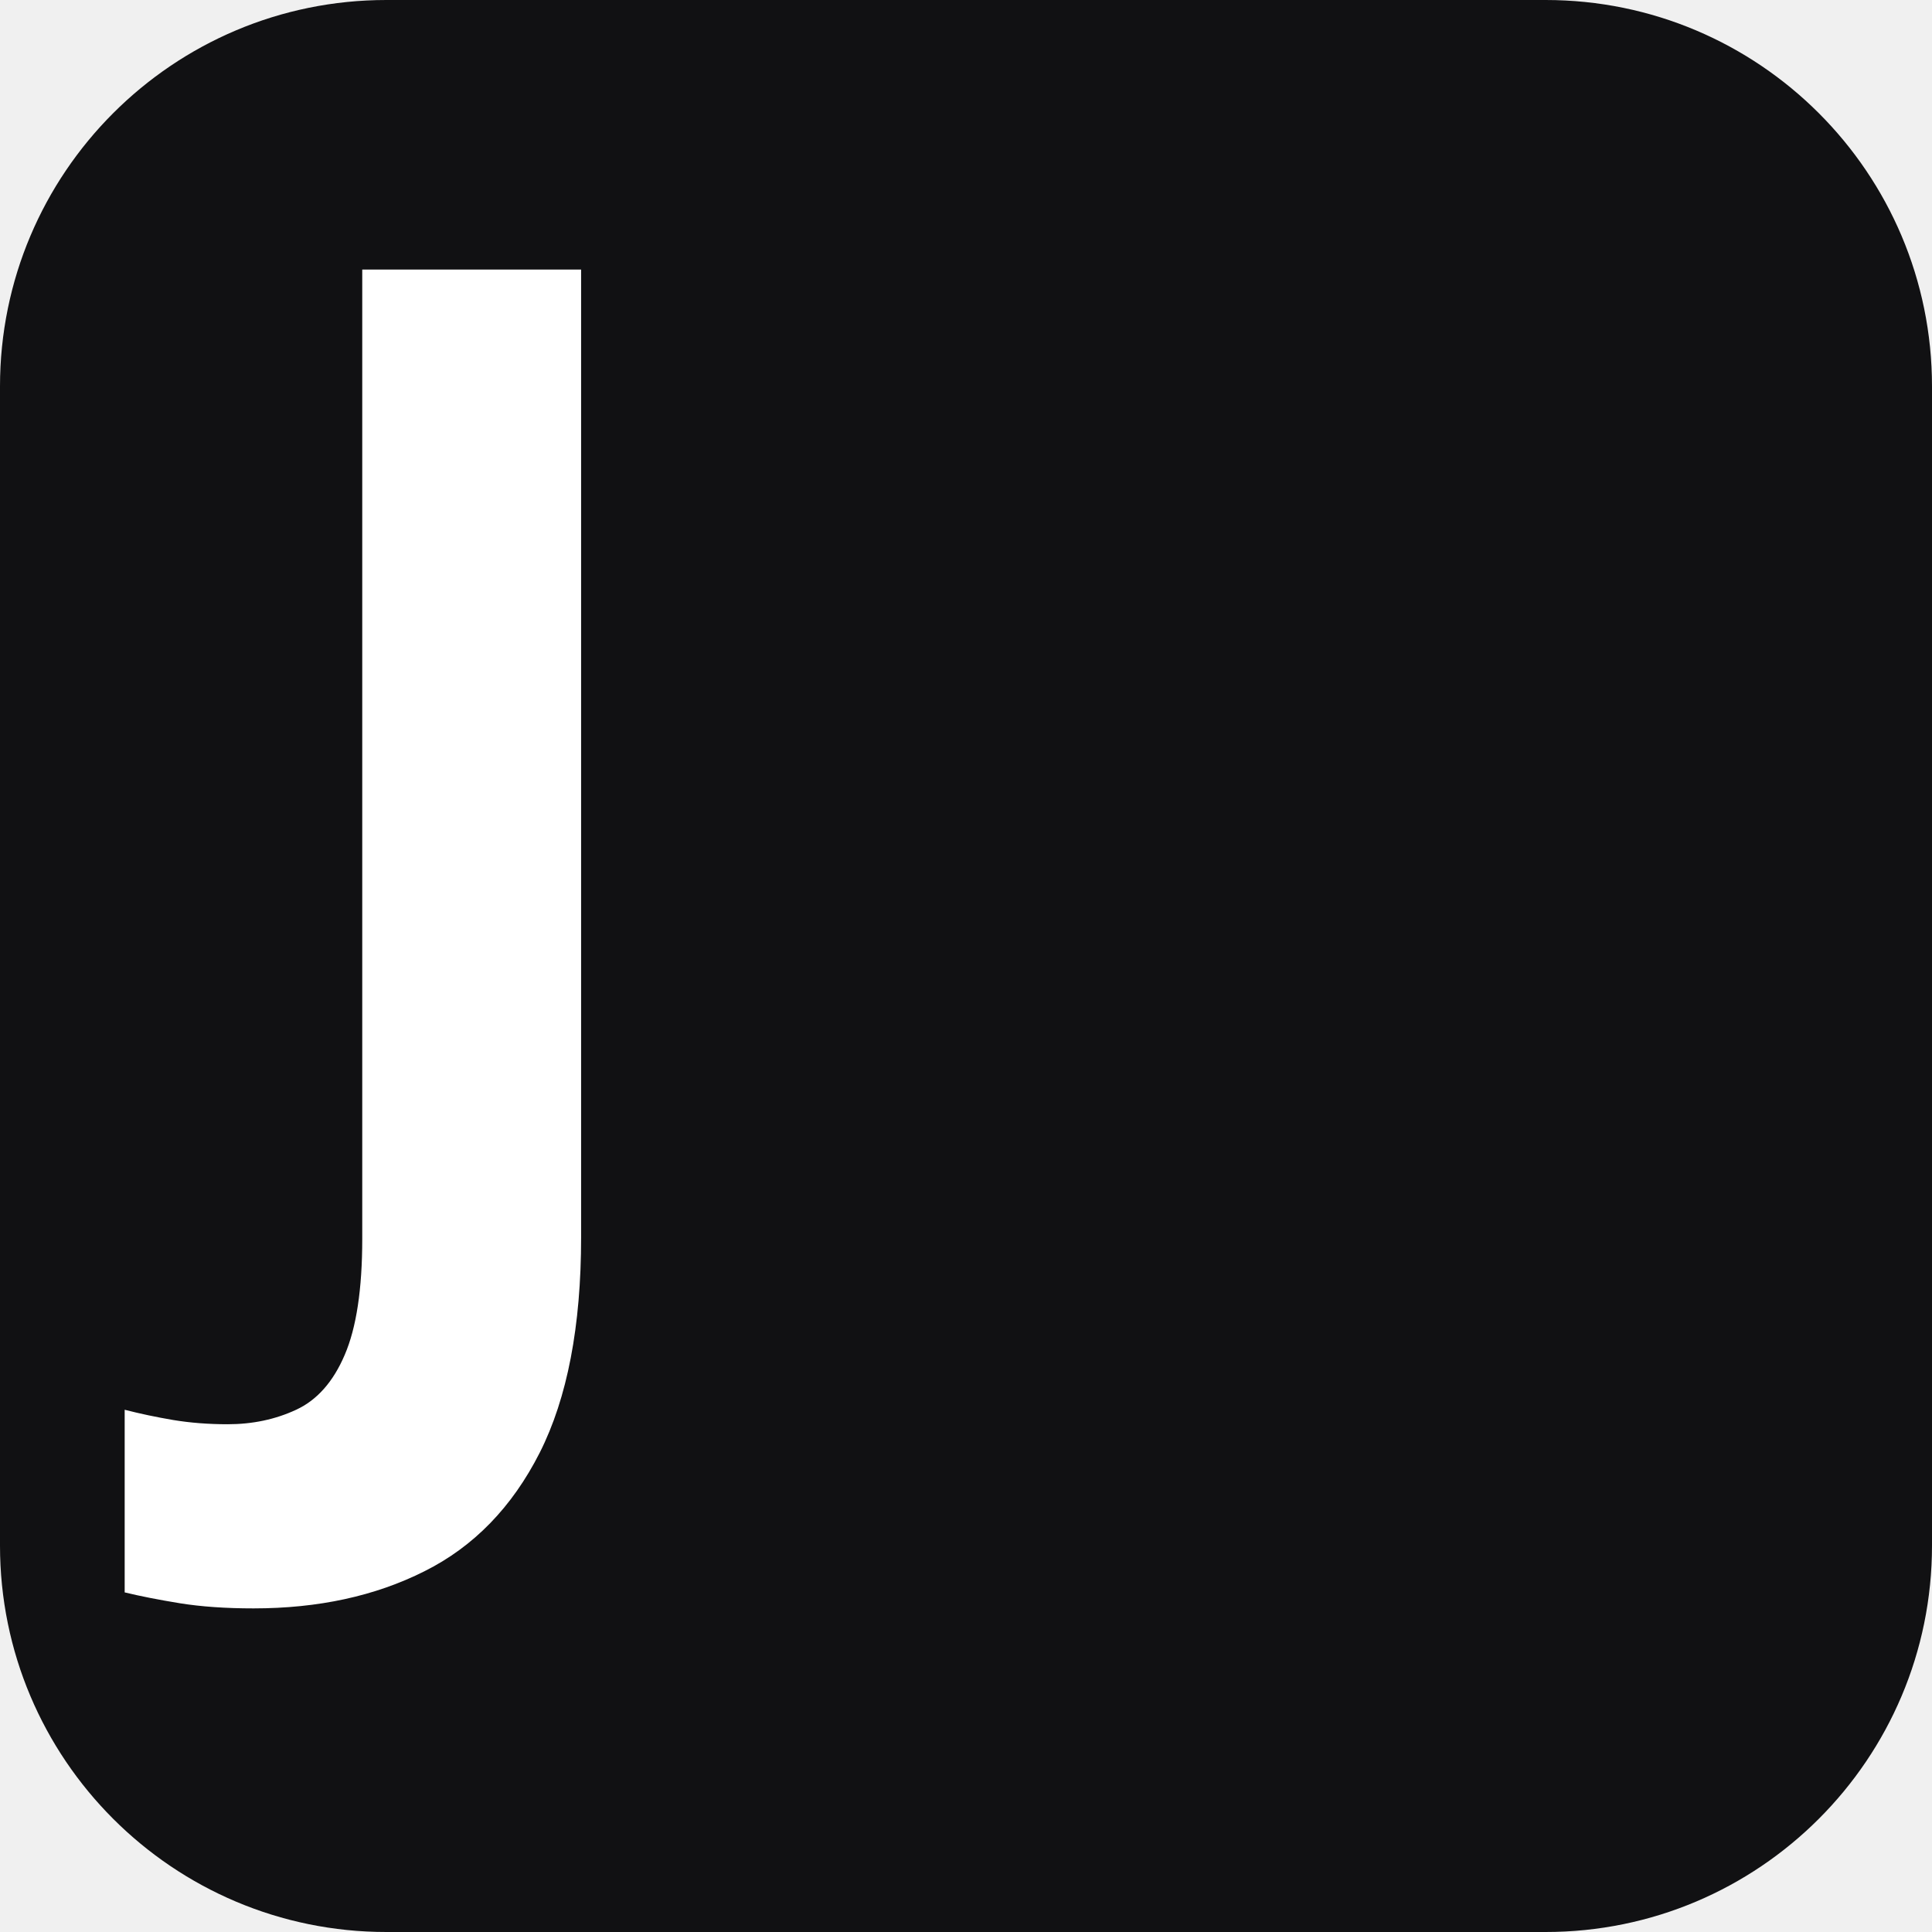
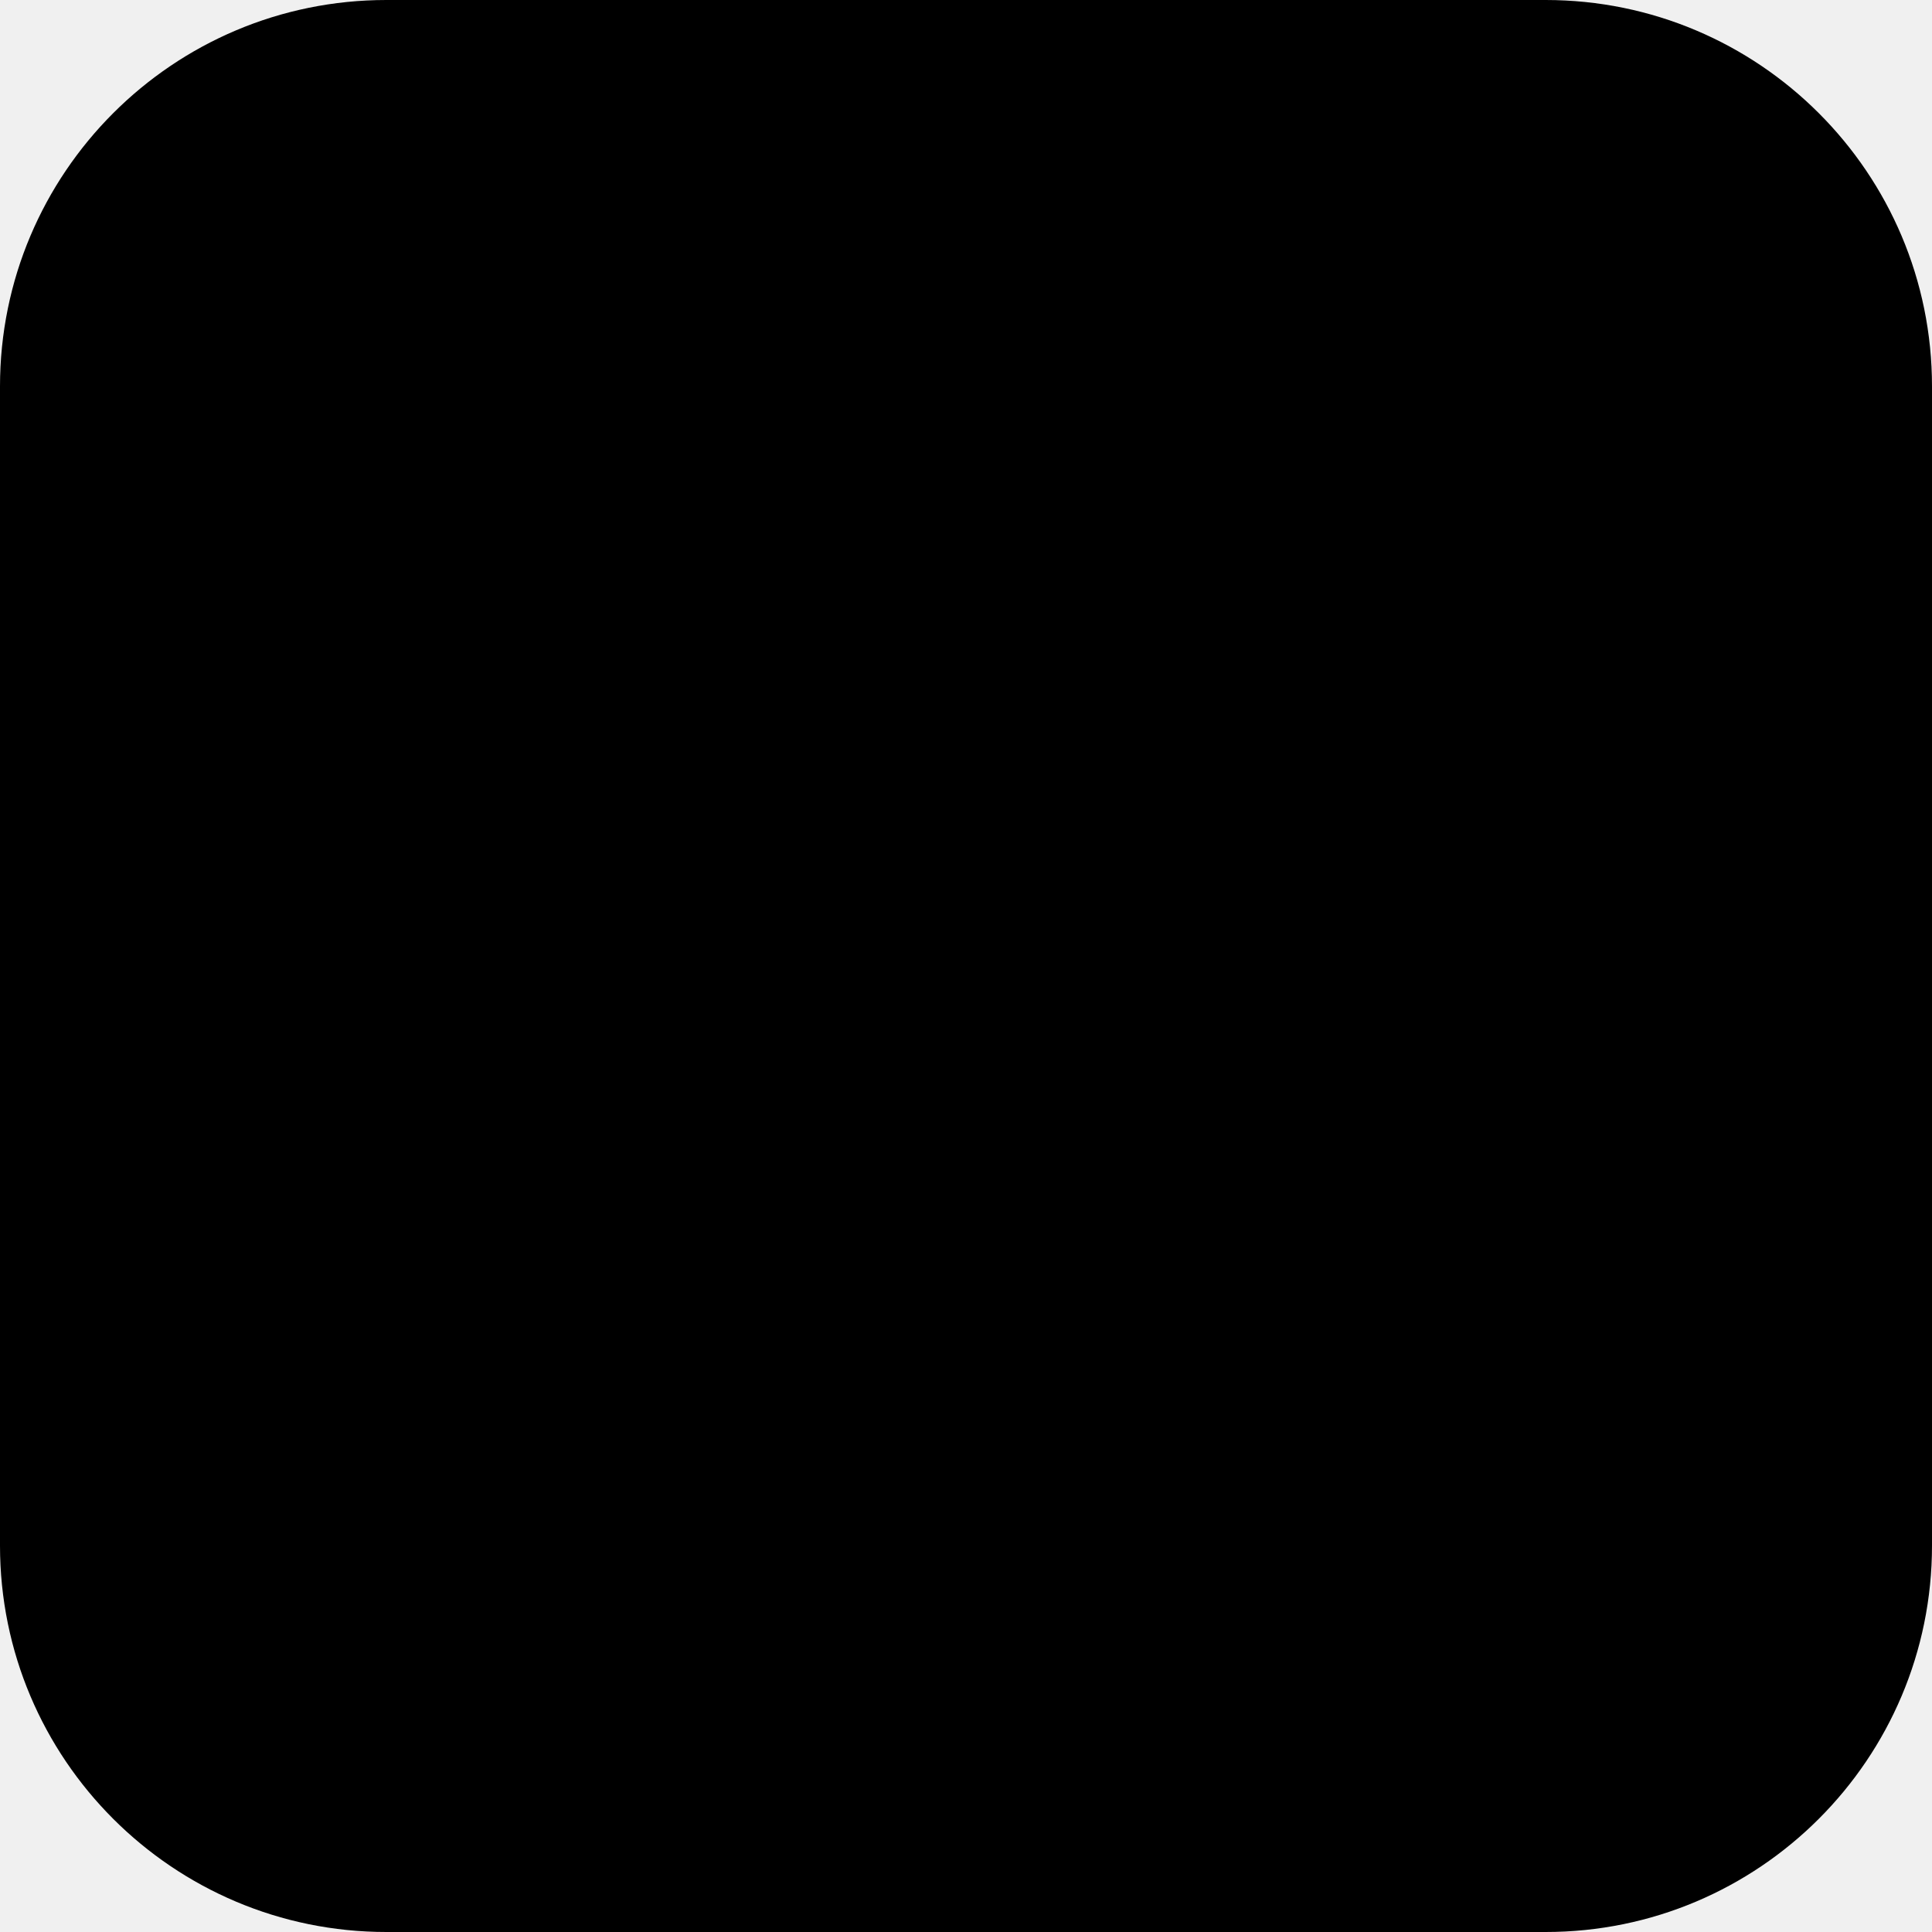
<svg xmlns="http://www.w3.org/2000/svg" viewBox="0 0 100 100">
-   <rect width="100" height="100" rx="20" fill="#111113" />
-   <text y=".9em" font-size="75" x="12" fill="white" font-family="system-ui, sans-serif" font-weight="600">J</text>
+   <rect width="100" height="100" rx="20" fill="#000" />
</svg>
